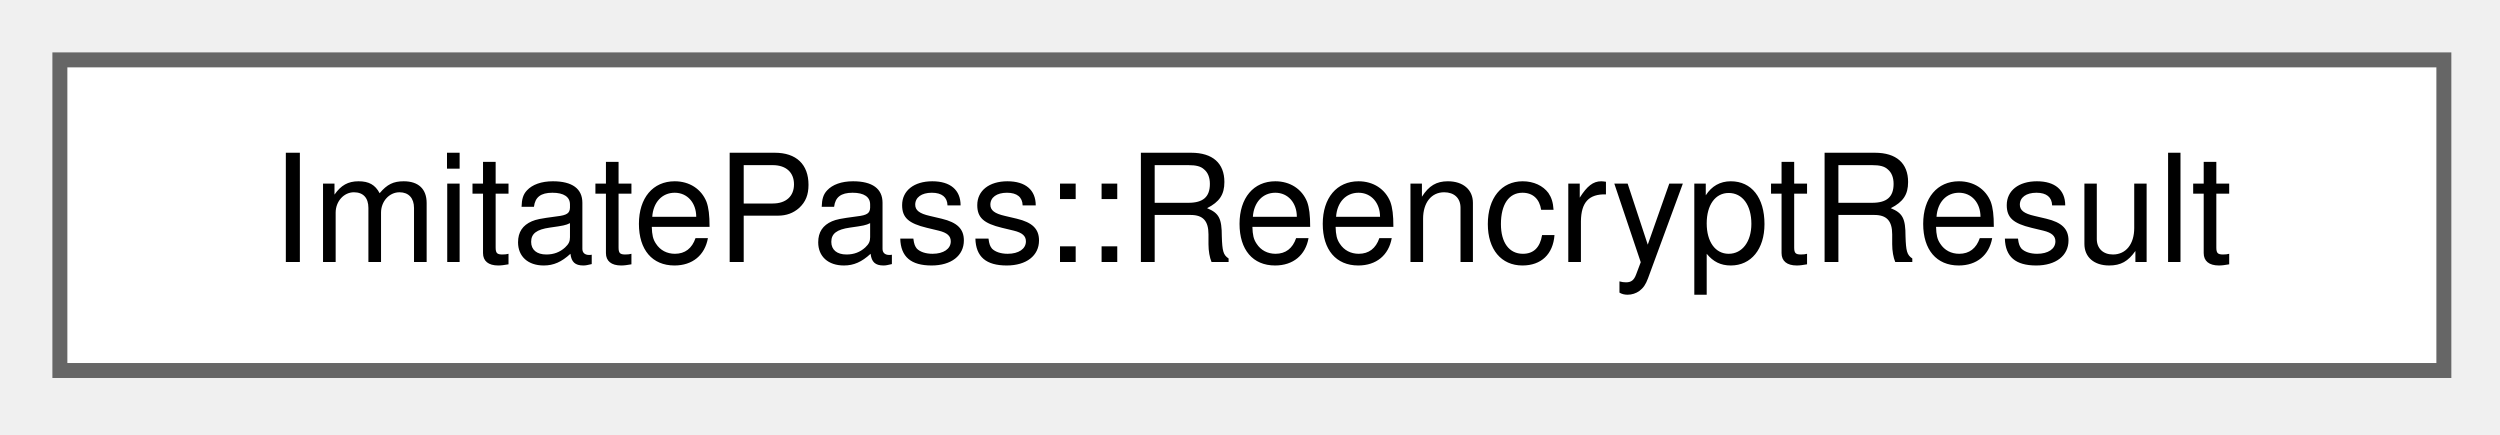
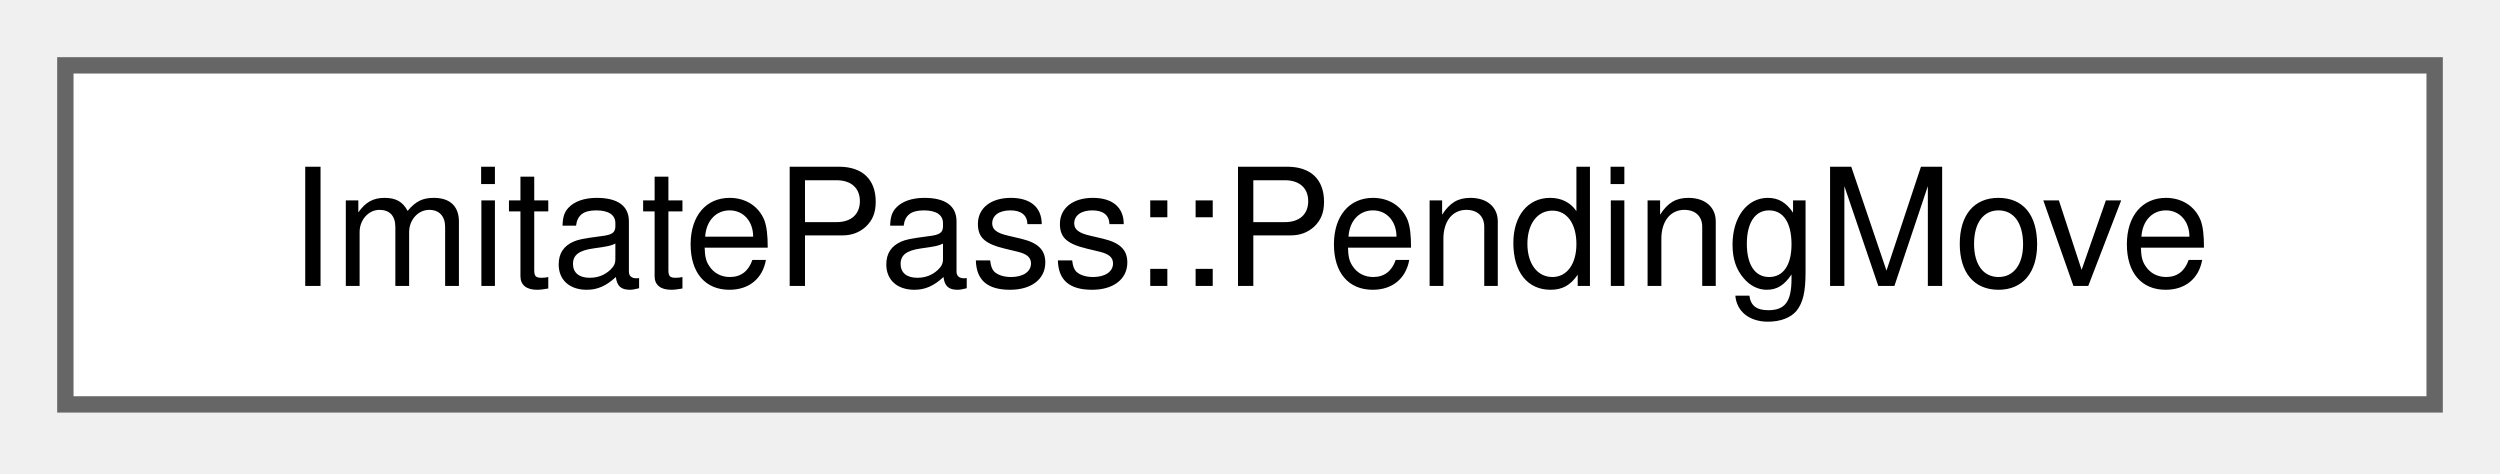
- <svg xmlns="http://www.w3.org/2000/svg" xmlns:xlink="http://www.w3.org/1999/xlink" width="167pt" height="29pt" viewBox="0.00 0.00 167.00 29.00">
+ <svg xmlns="http://www.w3.org/2000/svg" xmlns:xlink="http://www.w3.org/1999/xlink" width="153pt" height="29pt" viewBox="0.00 0.00 153.00 29.00">
  <g id="graph0" class="graph" transform="scale(1 1) rotate(0) translate(4 24.75)">
    <g id="Node000000" class="node">
      <g id="a_Node000000">
-         <a xlink:href="struct_imitate_pass_1_1_reencrypt_result.html" target="_top" xlink:title="Outcome of one reencryptPath() run; filled on the worker thread and consumed by finishReencrypt() on ...">
-           <polygon fill="white" stroke="#666666" points="159.25,-20.75 0,-20.75 0,0 159.25,0 159.25,-20.75" />
-           <text xml:space="preserve" text-anchor="middle" x="79.62" y="-7.25" font-family="Helvetica,sans-Serif" font-size="10.00">ImitatePass::ReencryptResult</text>
+         <a xlink:href="struct_imitate_pass_1_1_pending_move.html" target="_top" xlink:title="A move whose re-encryption is decided once it has run.">
+           <polygon fill="white" stroke="#666666" points="145,-20.75 0,-20.75 0,0 145,0 145,-20.75" />
+           <text xml:space="preserve" text-anchor="middle" x="72.5" y="-7.25" font-family="Helvetica,sans-Serif" font-size="10.00">ImitatePass::PendingMove</text>
        </a>
      </g>
    </g>
  </g>
</svg>
